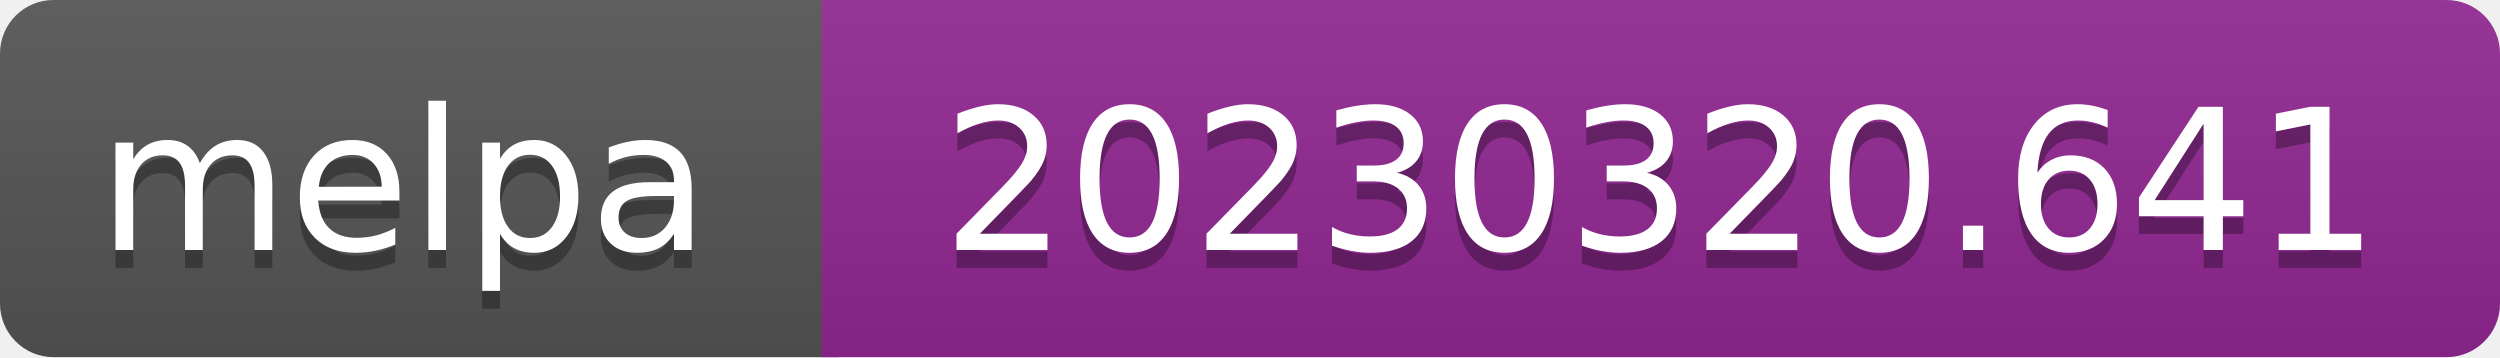
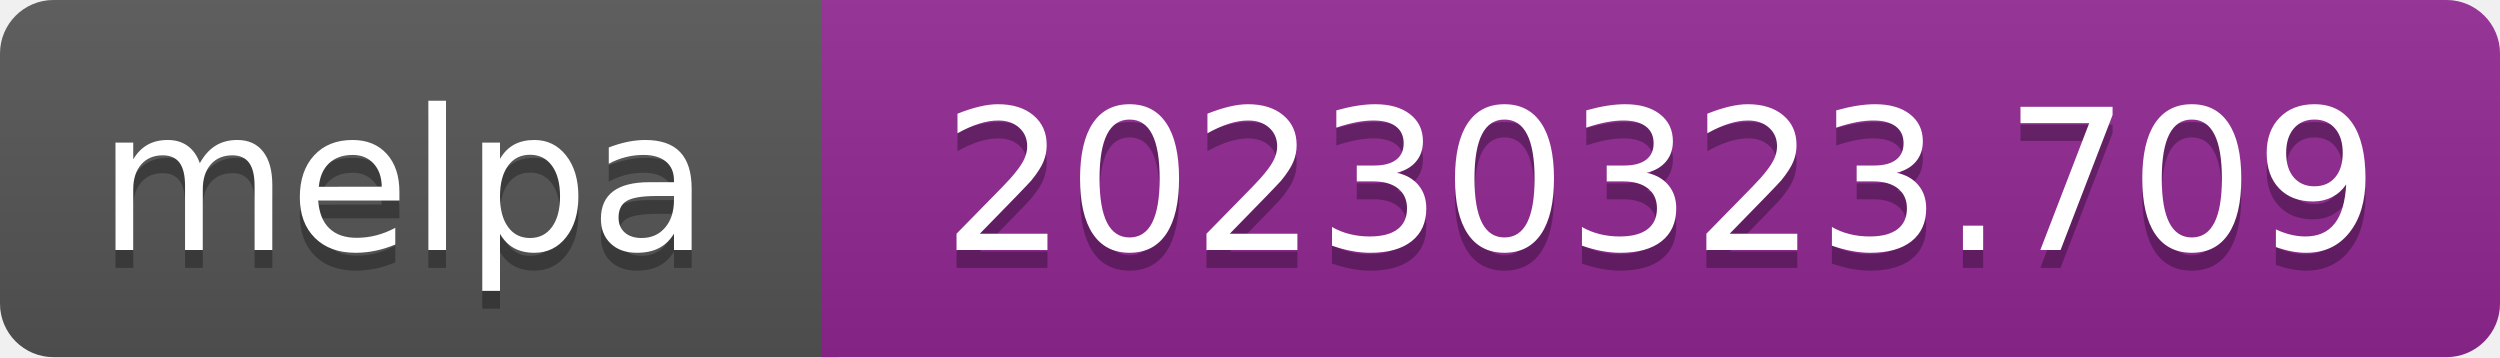
- <svg xmlns="http://www.w3.org/2000/svg" width="140" height="20" role="img" aria-label="melpa: 20230320.641">
+ <svg xmlns="http://www.w3.org/2000/svg" width="140" height="20" role="img" aria-label="melpa: 20230323.709">
  <linearGradient id="s" x2="0" y2="100%">
    <stop offset="0" stop-color="#bbb" stop-opacity=".1" />
    <stop offset="1" stop-opacity=".1" />
  </linearGradient>
  <clipPath id="r">
    <rect width="140" height="20" rx="3" fill="#fff" />
  </clipPath>
  <g clip-path="url(#r)">
    <rect width="47" height="20" fill="#555" />
    <rect x="46" width="140" height="20" fill="#922793" />
    <rect width="140" height="20" fill="url(#s)" />
  </g>
  <g fill="#fff" text-anchor="middle" font-family="Verdana,Geneva,DejaVu Sans,sans-serif" font-size="110" text-rendering="geometricPrecision">
    <text aria-hidden="true" x="226" y="150" fill="#010101" fill-opacity=".3" transform="scale(.1)" textLength="343">melpa</text>
    <text x="226" y="140" transform="scale(.1)" fill="#fff" textLength="343">melpa</text>
-     <text aria-hidden="true" x="930" y="150" fill="#010101" fill-opacity=".3" transform="scale(.1)" textLength="805">20230320.641</text>
-     <text x="930" y="140" transform="scale(.1)" fill="#fff" textLength="805">20230320.641</text>
+     <text aria-hidden="true" x="930" y="150" fill="#010101" fill-opacity=".3" transform="scale(.1)" textLength="805">20230323.709</text>
+     <text x="930" y="140" transform="scale(.1)" fill="#fff" textLength="805">20230323.709</text>
  </g>
</svg>
